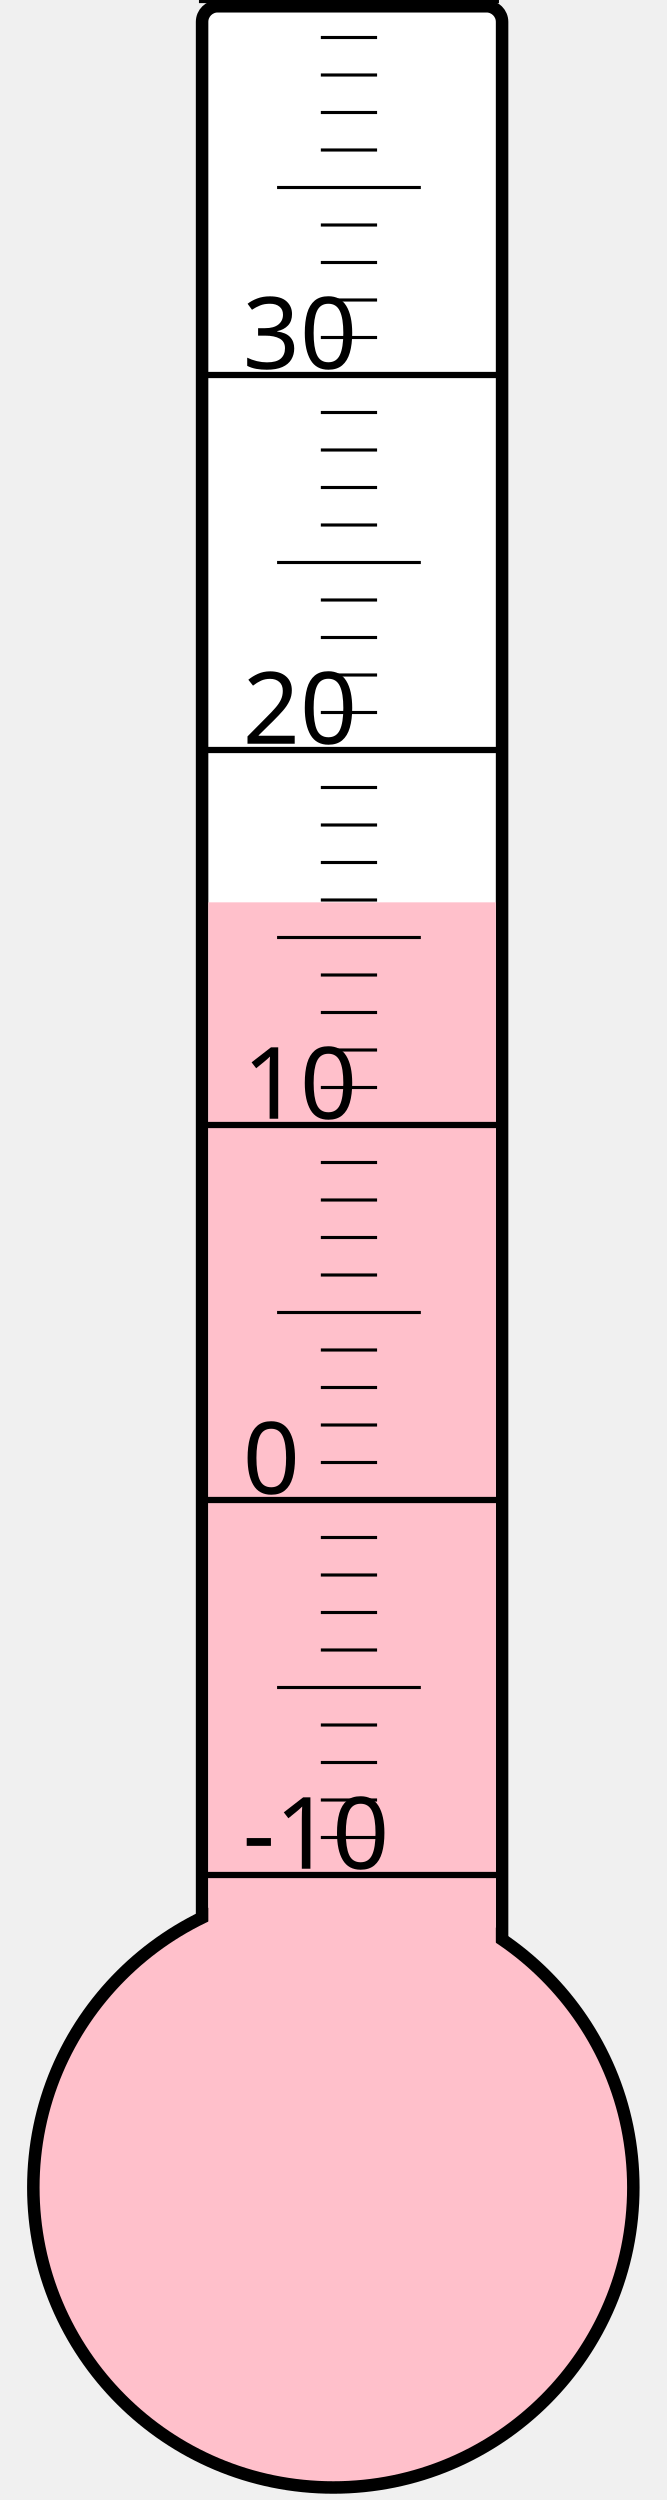
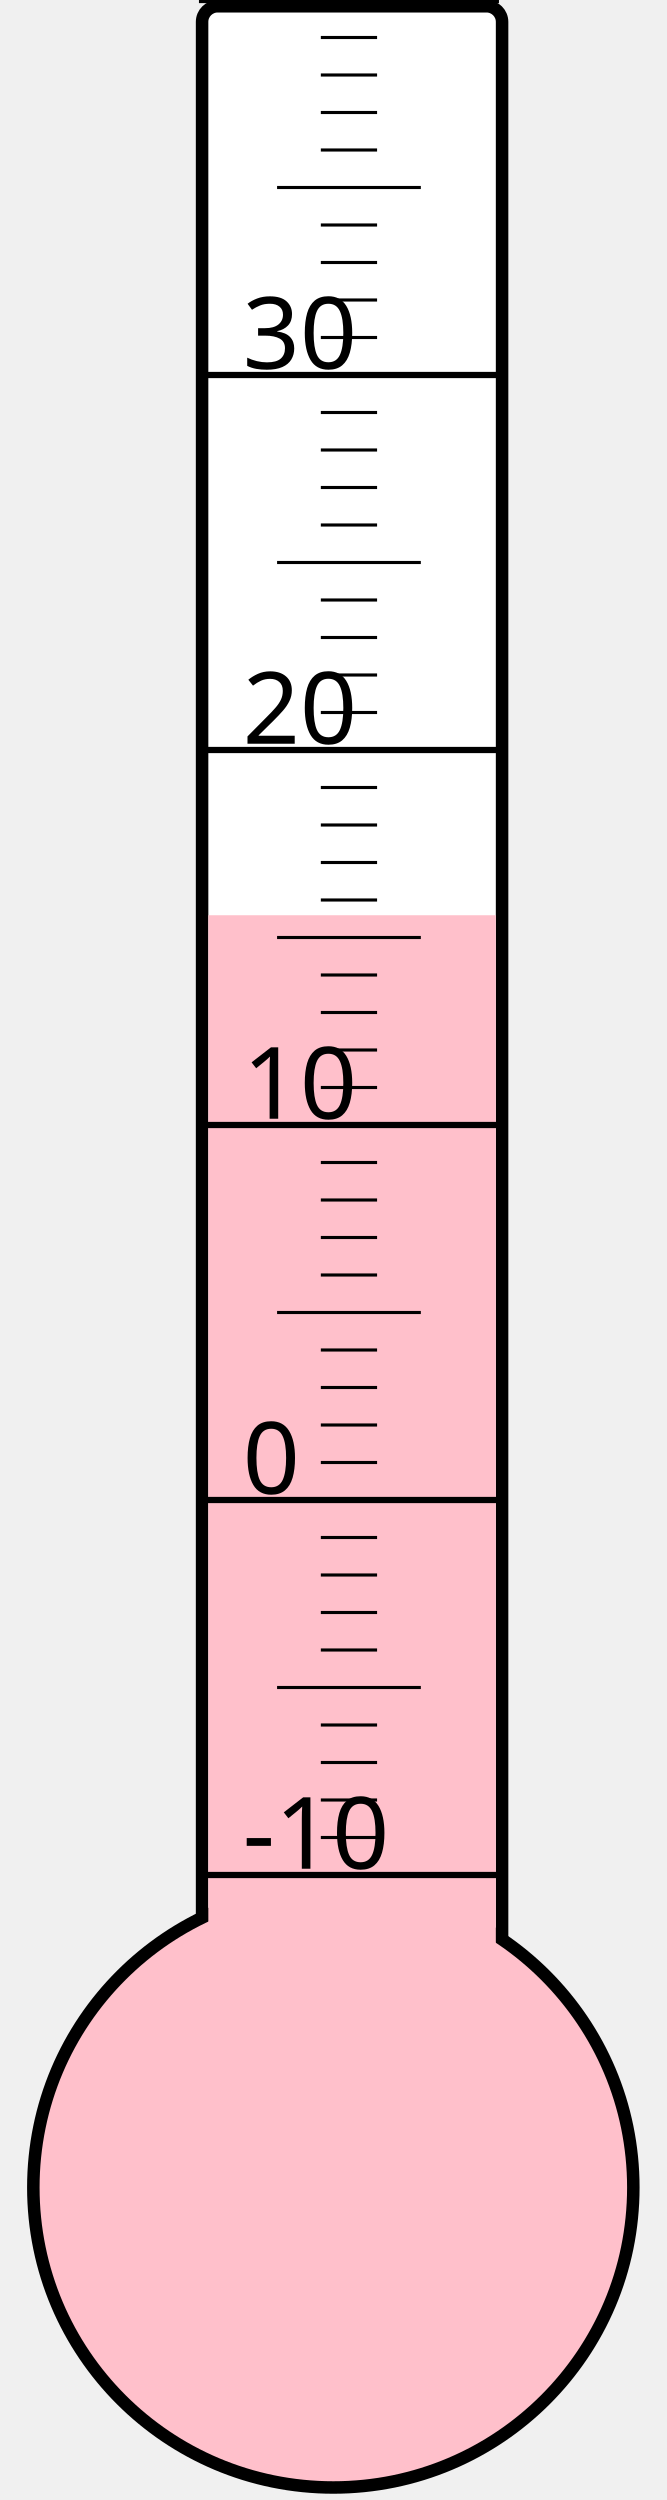
<svg xmlns="http://www.w3.org/2000/svg" width="40px" height="150px" viewBox="0 0 200 800">
  <rect width="200" height="800" x="0" y="0" style="fill: #ffffeb; fill-opacity: 0;" />
  <rect width="96" height="680" x="58" y="2" rx="5" ry="5" style="fill: white; fill-opacity: 1; stroke: black; stroke-width: 4;" />
  <circle cx="100" cy="700" r="96" style="fill: pink; stroke: black; stroke-width: 4;" />
-   <rect width="92" height="411.25" x="60" y="288.75" style="fill: pink; fill-opacity: 1; stroke-width: 0;" />
+   <rect width="92" height="407.125" x="60" y="292.875" style="fill: pink; fill-opacity: 1; stroke-width: 0;" />
  <text x="71" y="598" style="font-family: sans-serif; font-size: 24pt;">-10</text>
  <text x="71" y="478" style="font-family: sans-serif; font-size: 24pt;">0</text>
  <text x="71" y="358" style="font-family: sans-serif; font-size: 24pt;">10</text>
  <text x="71" y="238" style="font-family: sans-serif; font-size: 24pt;">20</text>
  <text x="71" y="118" style="font-family: sans-serif; font-size: 24pt;">30</text>
  <g style="stroke: black;">
    <line x1="57" y1="600" x2="153" y2="600" style="stroke-width: 2;" />
    <line x1="96" y1="588" x2="114" y2="588" style="stroke-width: 1;" />
    <line x1="96" y1="576" x2="114" y2="576" style="stroke-width: 1;" />
    <line x1="96" y1="564" x2="114" y2="564" style="stroke-width: 1;" />
    <line x1="96" y1="552" x2="114" y2="552" style="stroke-width: 1;" />
    <line x1="82" y1="540" x2="128" y2="540" style="stroke-width: 1;" />
    <line x1="96" y1="528" x2="114" y2="528" style="stroke-width: 1;" />
    <line x1="96" y1="516" x2="114" y2="516" style="stroke-width: 1;" />
    <line x1="96" y1="504" x2="114" y2="504" style="stroke-width: 1;" />
    <line x1="96" y1="492" x2="114" y2="492" style="stroke-width: 1;" />
    <line x1="57" y1="480" x2="153" y2="480" style="stroke-width: 2;" />
    <line x1="96" y1="468" x2="114" y2="468" style="stroke-width: 1;" />
    <line x1="96" y1="456" x2="114" y2="456" style="stroke-width: 1;" />
    <line x1="96" y1="444" x2="114" y2="444" style="stroke-width: 1;" />
    <line x1="96" y1="432" x2="114" y2="432" style="stroke-width: 1;" />
    <line x1="82" y1="420" x2="128" y2="420" style="stroke-width: 1;" />
    <line x1="96" y1="408" x2="114" y2="408" style="stroke-width: 1;" />
    <line x1="96" y1="396" x2="114" y2="396" style="stroke-width: 1;" />
    <line x1="96" y1="384" x2="114" y2="384" style="stroke-width: 1;" />
    <line x1="96" y1="372" x2="114" y2="372" style="stroke-width: 1;" />
    <line x1="57" y1="360" x2="153" y2="360" style="stroke-width: 2;" />
    <line x1="96" y1="348" x2="114" y2="348" style="stroke-width: 1;" />
    <line x1="96" y1="336" x2="114" y2="336" style="stroke-width: 1;" />
    <line x1="96" y1="324" x2="114" y2="324" style="stroke-width: 1;" />
    <line x1="96" y1="312" x2="114" y2="312" style="stroke-width: 1;" />
    <line x1="82" y1="300" x2="128" y2="300" style="stroke-width: 1;" />
    <line x1="96" y1="288" x2="114" y2="288" style="stroke-width: 1;" />
    <line x1="96" y1="276" x2="114" y2="276" style="stroke-width: 1;" />
    <line x1="96" y1="264" x2="114" y2="264" style="stroke-width: 1;" />
    <line x1="96" y1="252" x2="114" y2="252" style="stroke-width: 1;" />
    <line x1="57" y1="240" x2="153" y2="240" style="stroke-width: 2;" />
    <line x1="96" y1="228" x2="114" y2="228" style="stroke-width: 1;" />
    <line x1="96" y1="216" x2="114" y2="216" style="stroke-width: 1;" />
    <line x1="96" y1="204" x2="114" y2="204" style="stroke-width: 1;" />
    <line x1="96" y1="192" x2="114" y2="192" style="stroke-width: 1;" />
    <line x1="82" y1="180" x2="128" y2="180" style="stroke-width: 1;" />
    <line x1="96" y1="168" x2="114" y2="168" style="stroke-width: 1;" />
    <line x1="96" y1="156" x2="114" y2="156" style="stroke-width: 1;" />
    <line x1="96" y1="144" x2="114" y2="144" style="stroke-width: 1;" />
    <line x1="96" y1="132" x2="114" y2="132" style="stroke-width: 1;" />
    <line x1="57" y1="120" x2="153" y2="120" style="stroke-width: 2;" />
    <line x1="96" y1="108" x2="114" y2="108" style="stroke-width: 1;" />
    <line x1="96" y1="96" x2="114" y2="96" style="stroke-width: 1;" />
    <line x1="96" y1="84" x2="114" y2="84" style="stroke-width: 1;" />
    <line x1="96" y1="72" x2="114" y2="72" style="stroke-width: 1;" />
    <line x1="82" y1="60" x2="128" y2="60" style="stroke-width: 1;" />
    <line x1="96" y1="48" x2="114" y2="48" style="stroke-width: 1;" />
    <line x1="96" y1="36" x2="114" y2="36" style="stroke-width: 1;" />
    <line x1="96" y1="24" x2="114" y2="24" style="stroke-width: 1;" />
    <line x1="96" y1="12" x2="114" y2="12" style="stroke-width: 1;" />
    <line x1="57" y1="0" x2="153" y2="0" style="stroke-width: 2;" />
  </g>
</svg>
